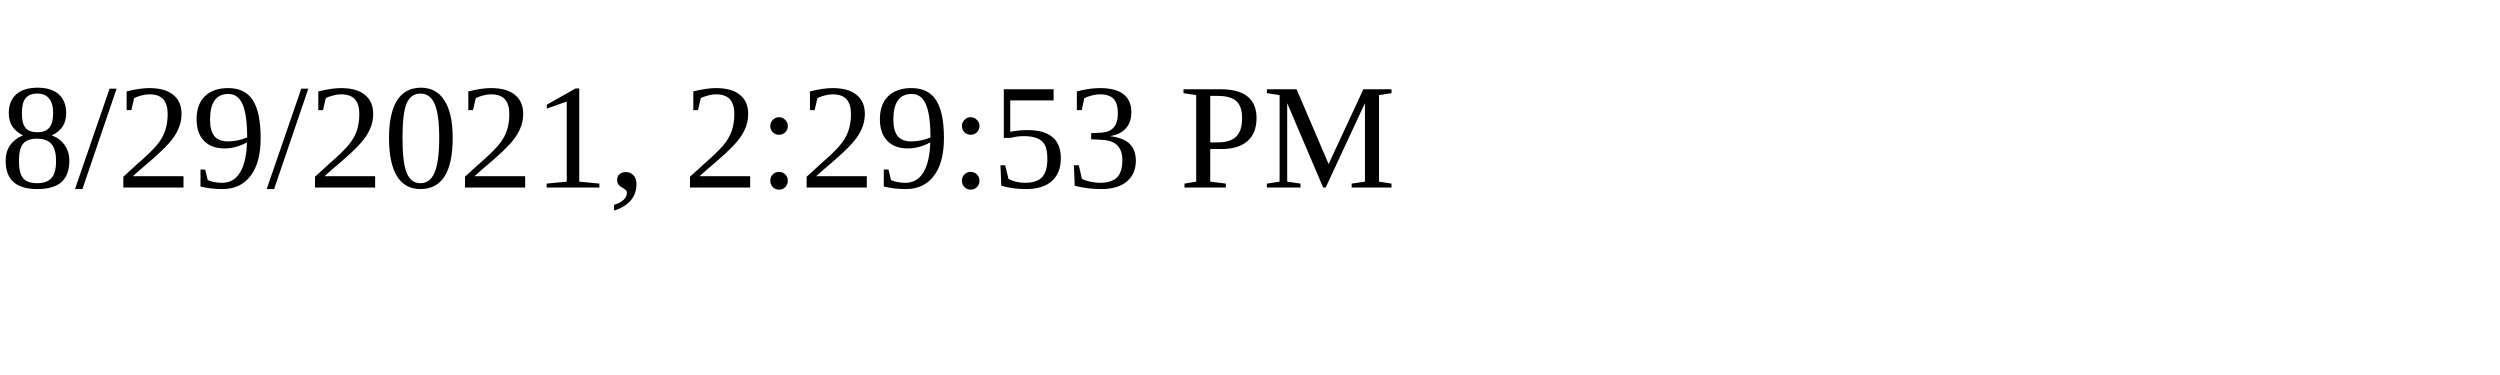
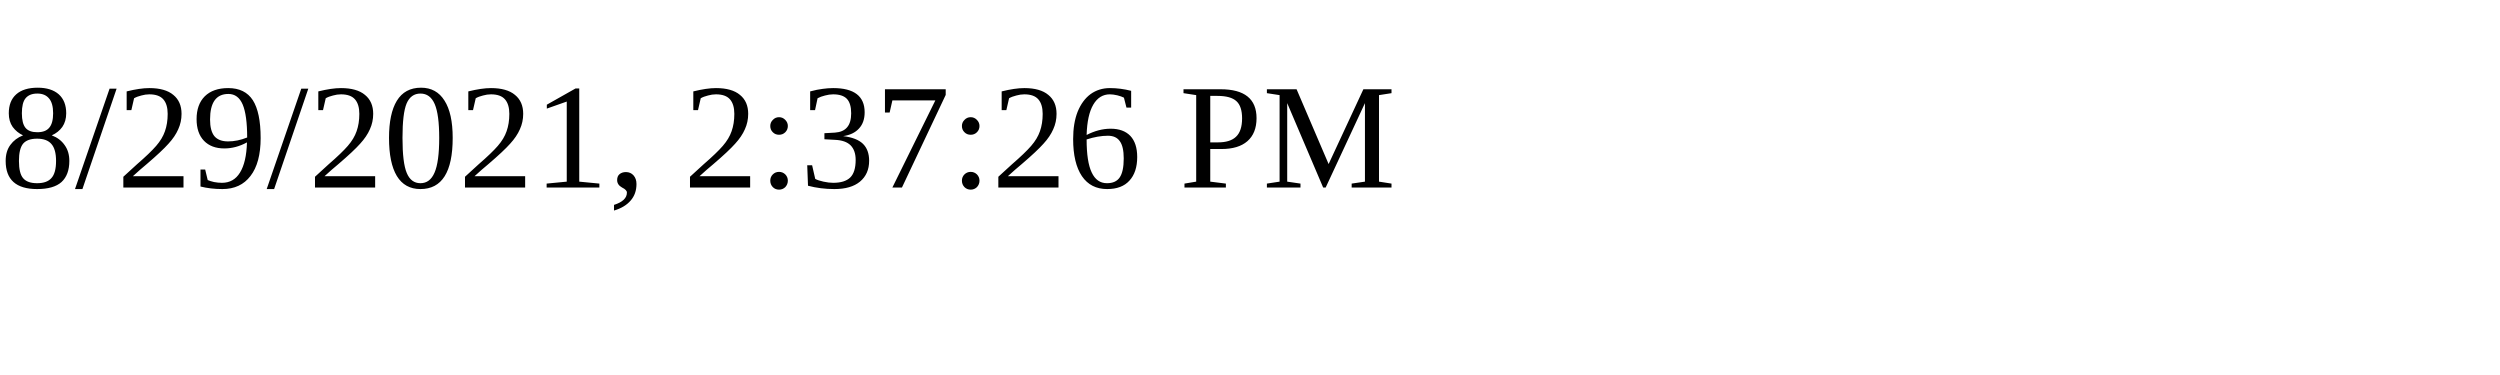
<svg xmlns="http://www.w3.org/2000/svg" height="30" width="200">
-   <text x="0" y="15">8/29/2021, 2:29:53 PM</text>
+   <text x="0" y="15">8/29/2021, 2:37:26 PM</text>
</svg>
